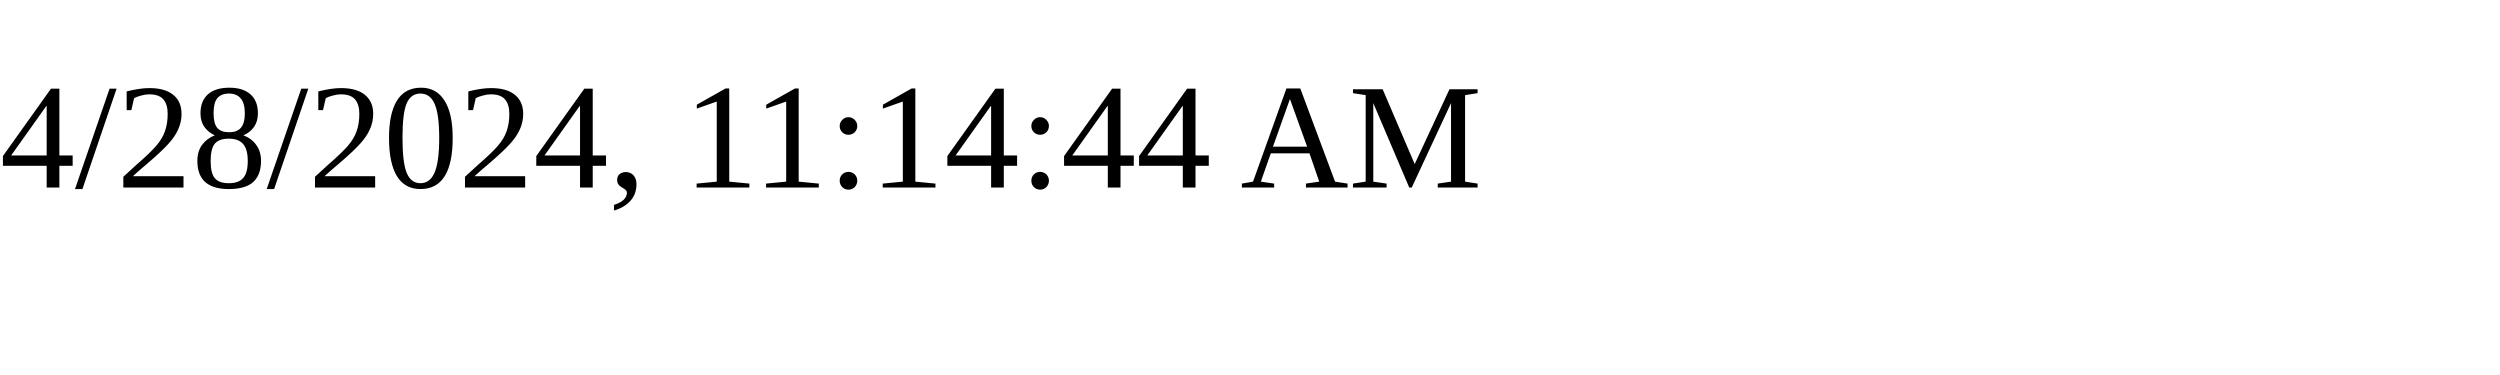
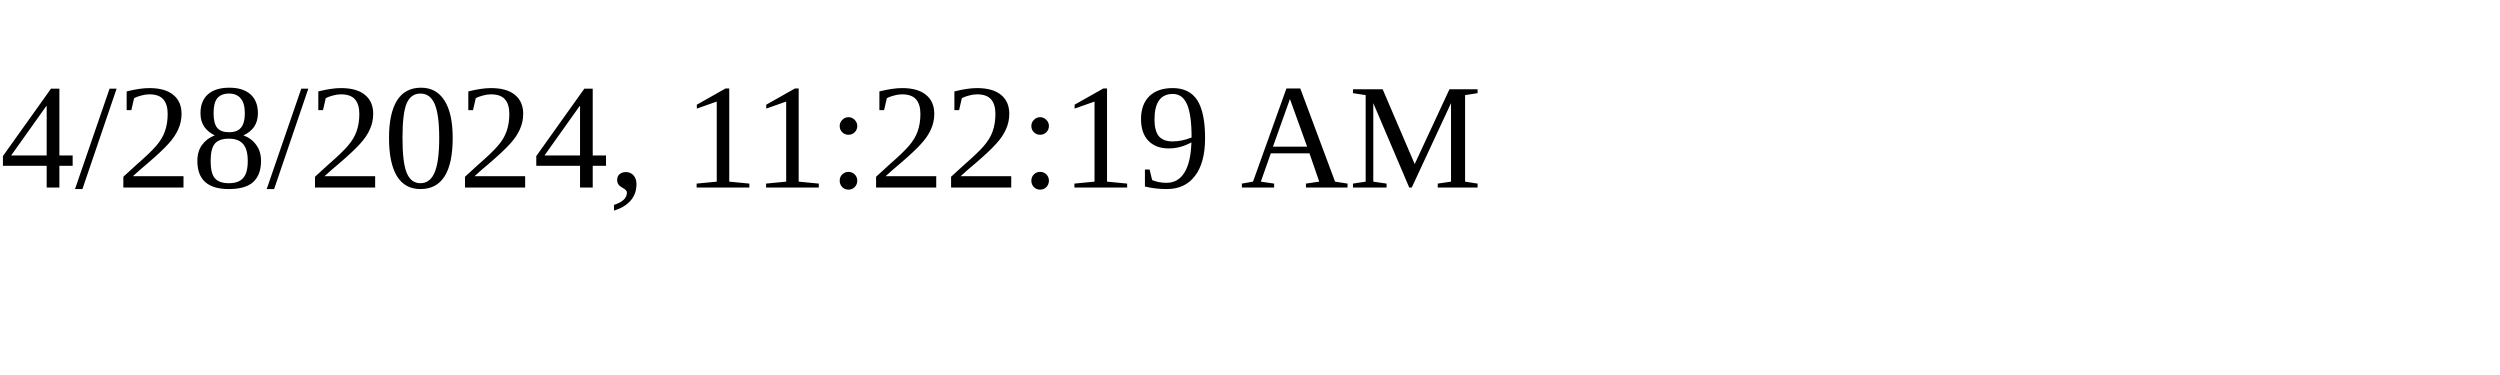
<svg xmlns="http://www.w3.org/2000/svg" height="30" width="200">
-   <text x="0" y="15">4/28/2024, 11:14:44 AM</text>
+   <text x="0" y="15">4/28/2024, 11:22:19 AM</text>
</svg>
